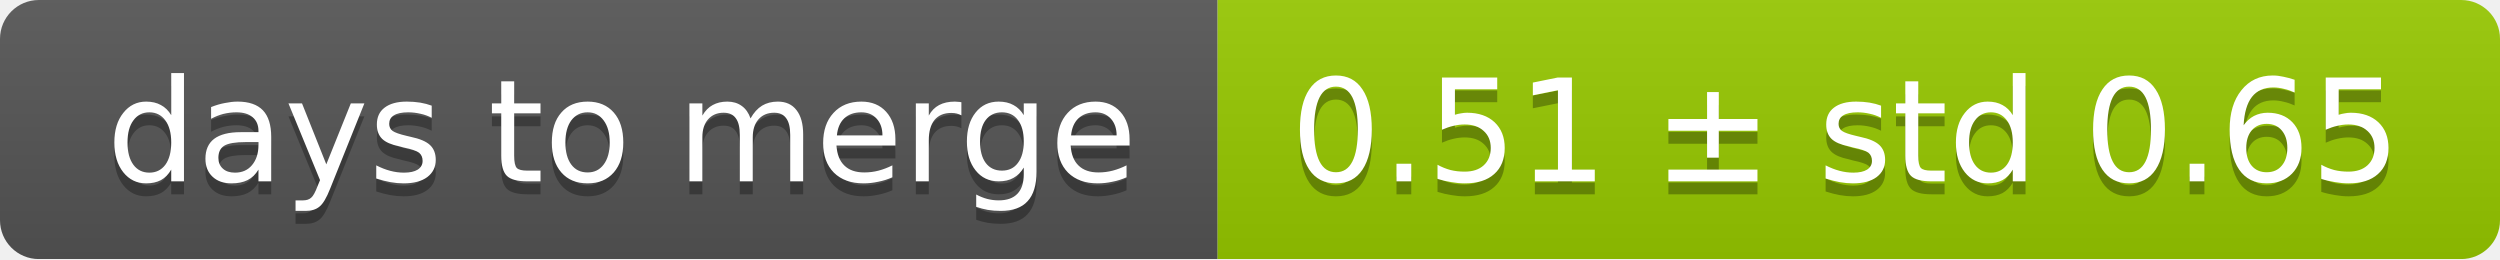
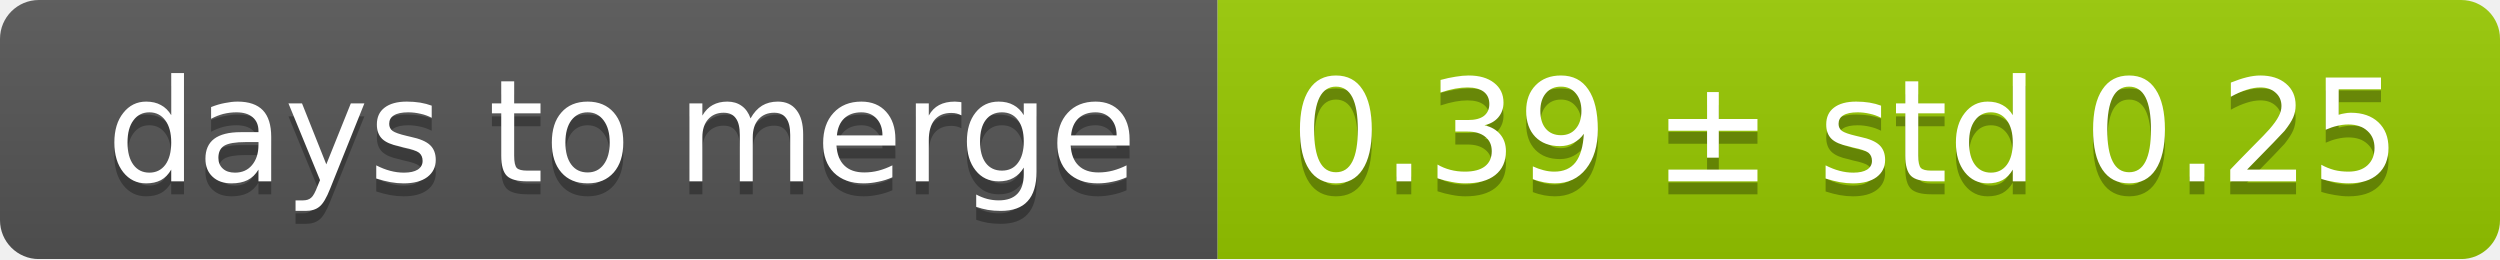
<svg xmlns="http://www.w3.org/2000/svg" width="193" height="20">
  <linearGradient id="smooth" x2="0" y2="100%">
    <stop offset="0" stop-color="#bbb" stop-opacity=".1" />
    <stop offset="1" stop-opacity=".1" />
  </linearGradient>
  <mask id="round">
    <rect width="193" height="20" rx="3" fill="#fff" />
  </mask>
  <g mask="url(#round)">
    <rect width="94" height="20" fill="#555" />
    <rect x="94" width="99" height="20" fill="#97ca00" />
    <rect width="193" height="20" fill="url(#smooth)" />
  </g>
  <g fill="#fff" text-anchor="middle" font-family="DejaVu Sans,Verdana,Geneva,sans-serif" font-size="11">
    <text x="48" y="15" fill="#010101" fill-opacity=".3">days to merge</text>
    <text x="48" y="14">days to merge</text>
-     <text x="142.5" y="15" fill="#010101" fill-opacity=".3">0.51 ± std 0.65</text>
-     <text x="142.5" y="14">0.51 ± std 0.65</text>
+     <text x="142.5" y="15" fill="#010101" fill-opacity=".3">0.39 ± std 0.25</text>
+     <text x="142.5" y="14">0.39 ± std 0.25</text>
  </g>
</svg>
